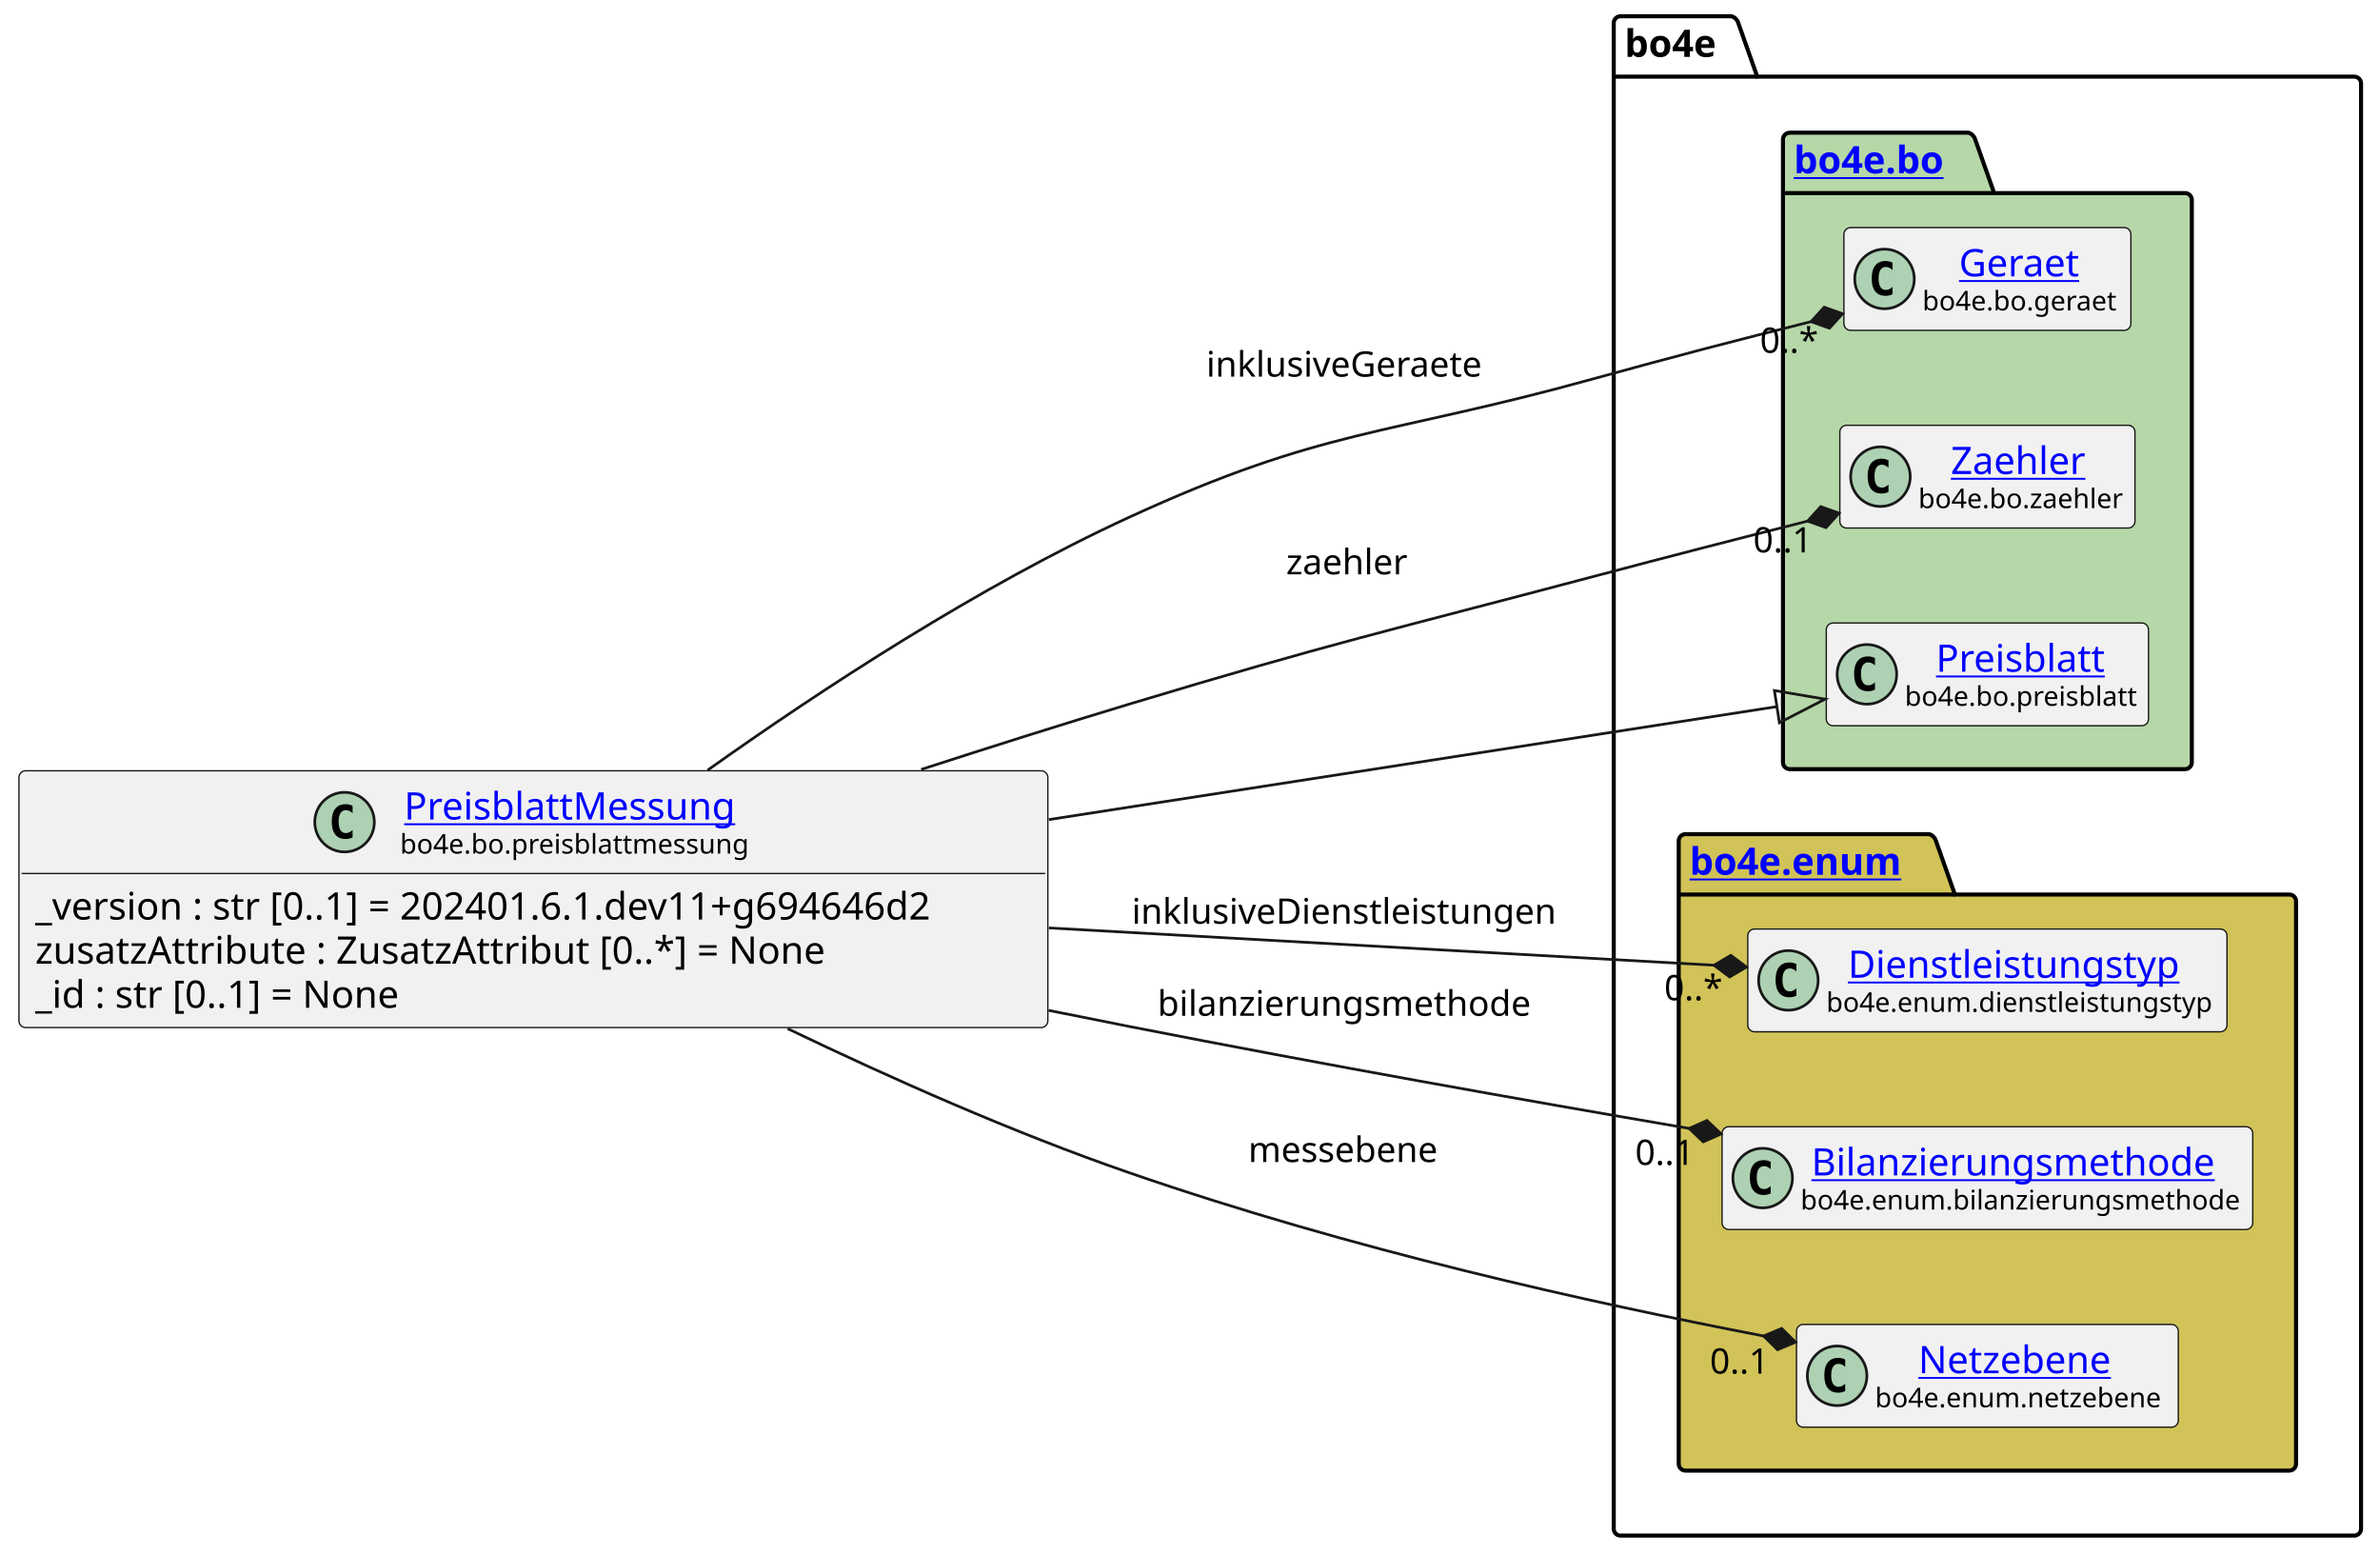
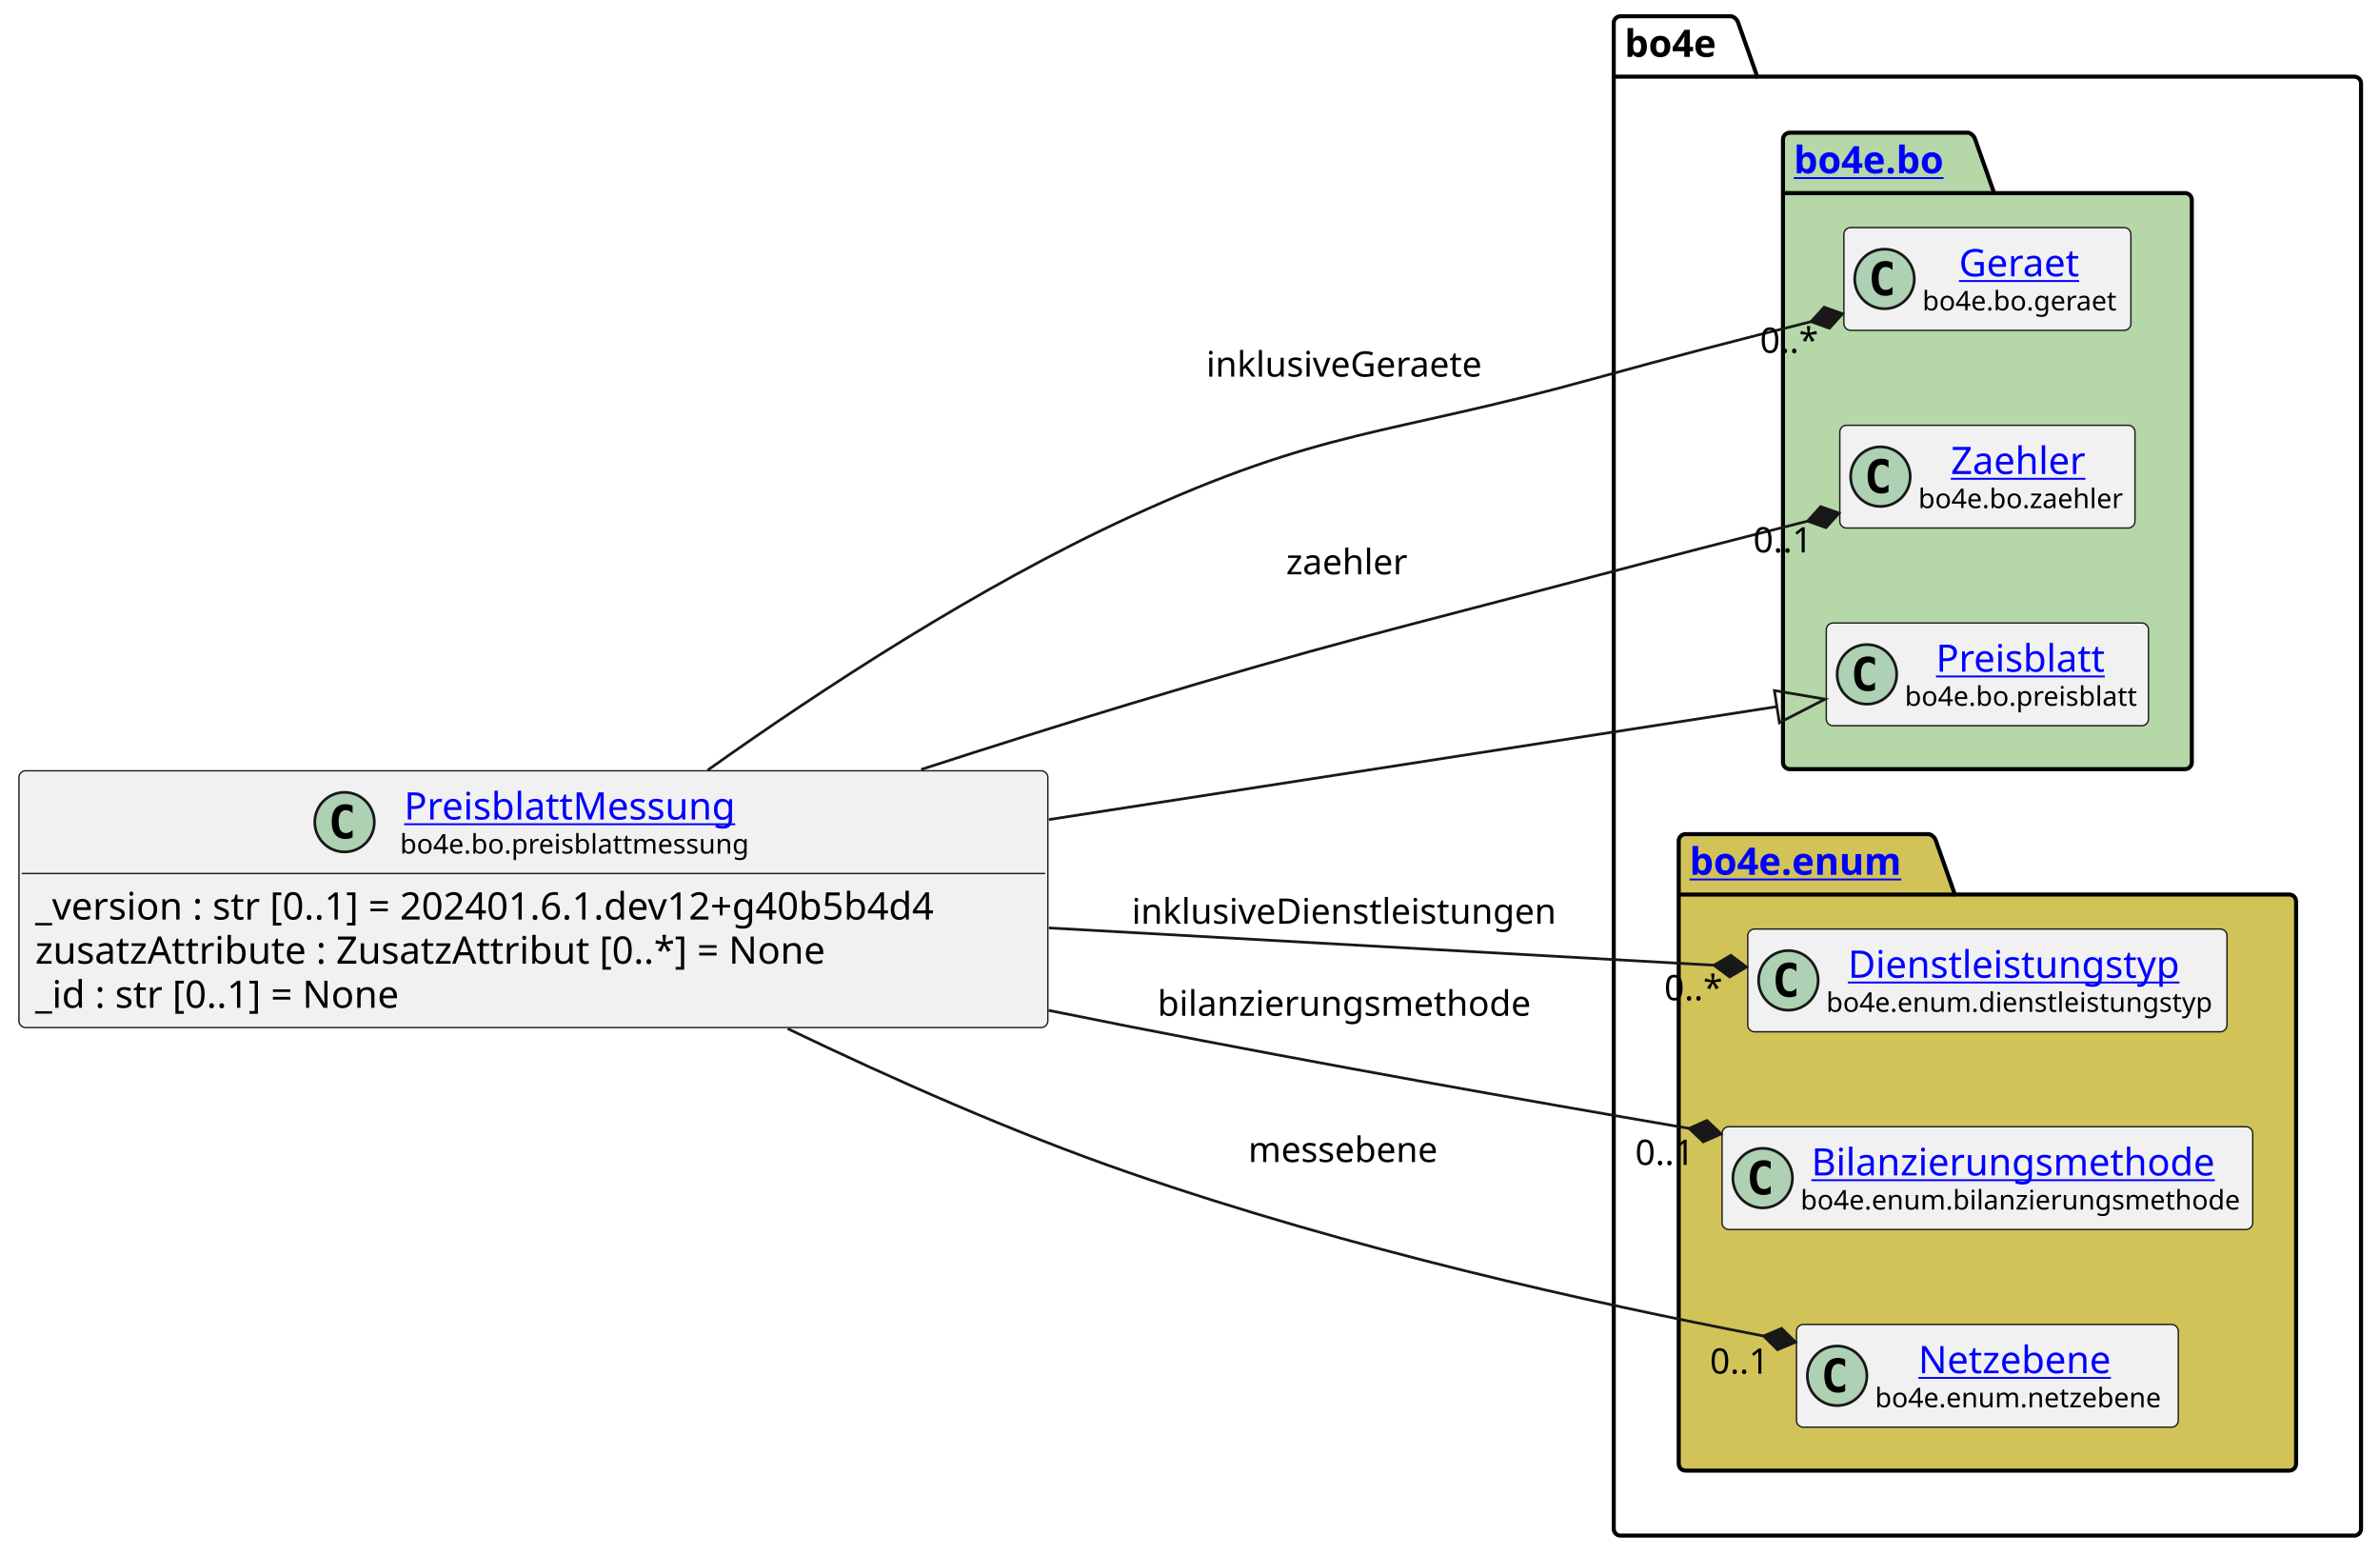
<svg xmlns="http://www.w3.org/2000/svg" xmlns:xlink="http://www.w3.org/1999/xlink" contentStyleType="text/css" height="574px" preserveAspectRatio="none" style="width:879px;height:574px;background:#FFFFFF;" version="1.1" viewBox="0 0 879 574" width="879px" zoomAndPan="magnify">
  <defs />
  <g>
    <g id="cluster_bo4e">
      <path d="M598.5,6 L639.5,6 A3.75,3.75 0 0 1 642,8.5 L649,28.297 L869.5,28.297 A2.5,2.5 0 0 1 872,30.797 L872,564.5 A2.5,2.5 0 0 1 869.5,567 L598.5,567 A2.5,2.5 0 0 1 596,564.5 L596,8.5 A2.5,2.5 0 0 1 598.5,6 " fill="none" style="stroke:#000000;stroke-width:1.5;" />
      <line style="stroke:#000000;stroke-width:1.5;" x1="596" x2="649" y1="28.297" y2="28.297" />
      <text fill="#000000" font-family="sans-serif" font-size="14" font-weight="bold" lengthAdjust="spacing" textLength="40" x="600" y="20.995">bo4e</text>
    </g>
    <g id="cluster_bo">
      <path d="M661,49 L727,49 A3.75,3.75 0 0 1 729.5,51.5 L736.5,71.297 L807,71.297 A2.5,2.5 0 0 1 809.5,73.797 L809.5,281.5 A2.5,2.5 0 0 1 807,284 L661,284 A2.5,2.5 0 0 1 658.5,281.5 L658.5,51.5 A2.5,2.5 0 0 1 661,49 " fill="#B6D7A8" style="stroke:#000000;stroke-width:1.5;" />
      <line style="stroke:#000000;stroke-width:1.5;" x1="658.5" x2="736.5" y1="71.297" y2="71.297" />
      <a href="https://bo4e.github.io/BO4E-python/latest/api/bo4e.bo.html" target="_top" title="https://bo4e.github.io/BO4E-python/latest/api/bo4e.bo.html" xlink:actuate="onRequest" xlink:href="https://bo4e.github.io/BO4E-python/latest/api/bo4e.bo.html" xlink:show="new" xlink:title="https://bo4e.github.io/BO4E-python/latest/api/bo4e.bo.html" xlink:type="simple">
        <text fill="#0000FF" font-family="sans-serif" font-size="14" font-weight="bold" lengthAdjust="spacing" text-decoration="underline" textLength="65" x="662.5" y="63.995">bo4e.bo</text>
      </a>
    </g>
    <g id="cluster_enum">
      <path d="M622.5,308 L712.5,308 A3.75,3.75 0 0 1 715,310.5 L722,330.297 L845.5,330.297 A2.5,2.5 0 0 1 848,332.797 L848,540.5 A2.5,2.5 0 0 1 845.5,543 L622.5,543 A2.5,2.5 0 0 1 620,540.5 L620,310.5 A2.5,2.5 0 0 1 622.5,308 " fill="#D1C358" style="stroke:#000000;stroke-width:1.5;" />
      <line style="stroke:#000000;stroke-width:1.5;" x1="620" x2="722" y1="330.297" y2="330.297" />
      <a href="https://bo4e.github.io/BO4E-python/latest/api/bo4e.enum.html" target="_top" title="https://bo4e.github.io/BO4E-python/latest/api/bo4e.enum.html" xlink:actuate="onRequest" xlink:href="https://bo4e.github.io/BO4E-python/latest/api/bo4e.enum.html" xlink:show="new" xlink:title="https://bo4e.github.io/BO4E-python/latest/api/bo4e.enum.html" xlink:type="simple">
        <text fill="#0000FF" font-family="sans-serif" font-size="14" font-weight="bold" lengthAdjust="spacing" text-decoration="underline" textLength="89" x="624" y="322.995">bo4e.enum</text>
      </a>
    </g>
    <g id="elem_Geraet">
      <rect codeLine="10" fill="#F1F1F1" height="37.938" id="Geraet" rx="2.5" ry="2.5" style="stroke:#181818;stroke-width:0.5;" width="106" x="681" y="84.03" />
      <ellipse cx="696" cy="102.999" fill="#ADD1B2" rx="11" ry="11" style="stroke:#181818;stroke-width:1.0;" />
      <path d="M698.969,108.639 Q698.391,108.936 697.75,109.077 Q697.109,109.233 696.406,109.233 Q693.906,109.233 692.578,107.593 Q691.266,105.936 691.266,102.811 Q691.266,99.686 692.578,98.03 Q693.906,96.374 696.406,96.374 Q697.109,96.374 697.75,96.53 Q698.406,96.686 698.969,96.983 L698.969,99.702 Q698.344,99.124 697.75,98.858 Q697.156,98.577 696.531,98.577 Q695.188,98.577 694.5,99.655 Q693.812,100.718 693.812,102.811 Q693.812,104.905 694.5,105.983 Q695.188,107.046 696.531,107.046 Q697.156,107.046 697.75,106.78 Q698.344,106.499 698.969,105.921 L698.969,108.639 Z " fill="#000000" />
      <a href="https://bo4e.github.io/BO4E-python/latest/api/bo4e.bo.html#bo4e.bo.geraet.Geraet" target="_top" title="https://bo4e.github.io/BO4E-python/latest/api/bo4e.bo.html#bo4e.bo.geraet.Geraet" xlink:actuate="onRequest" xlink:href="https://bo4e.github.io/BO4E-python/latest/api/bo4e.bo.html#bo4e.bo.geraet.Geraet" xlink:show="new" xlink:title="https://bo4e.github.io/BO4E-python/latest/api/bo4e.bo.html#bo4e.bo.geraet.Geraet" xlink:type="simple">
        <text fill="#0000FF" font-family="sans-serif" font-size="14" lengthAdjust="spacing" text-decoration="underline" textLength="47" x="723.5" y="102.025">Geraet</text>
      </a>
      <text fill="#000000" font-family="sans-serif" font-size="10" lengthAdjust="spacing" textLength="74" x="710" y="114.609">bo4e.bo.geraet</text>
    </g>
    <g id="elem_Zaehler">
      <rect codeLine="11" fill="#F1F1F1" height="37.938" id="Zaehler" rx="2.5" ry="2.5" style="stroke:#181818;stroke-width:0.5;" width="109" x="679.5" y="157.03" />
      <ellipse cx="694.5" cy="175.999" fill="#ADD1B2" rx="11" ry="11" style="stroke:#181818;stroke-width:1.0;" />
      <path d="M697.469,181.639 Q696.891,181.936 696.25,182.077 Q695.609,182.233 694.906,182.233 Q692.406,182.233 691.078,180.593 Q689.766,178.936 689.766,175.811 Q689.766,172.686 691.078,171.03 Q692.406,169.374 694.906,169.374 Q695.609,169.374 696.25,169.53 Q696.906,169.686 697.469,169.983 L697.469,172.702 Q696.844,172.124 696.25,171.858 Q695.656,171.577 695.031,171.577 Q693.688,171.577 693,172.655 Q692.312,173.718 692.312,175.811 Q692.312,177.905 693,178.983 Q693.688,180.046 695.031,180.046 Q695.656,180.046 696.25,179.78 Q696.844,179.499 697.469,178.921 L697.469,181.639 Z " fill="#000000" />
      <a href="https://bo4e.github.io/BO4E-python/latest/api/bo4e.bo.html#bo4e.bo.zaehler.Zaehler" target="_top" title="https://bo4e.github.io/BO4E-python/latest/api/bo4e.bo.html#bo4e.bo.zaehler.Zaehler" xlink:actuate="onRequest" xlink:href="https://bo4e.github.io/BO4E-python/latest/api/bo4e.bo.html#bo4e.bo.zaehler.Zaehler" xlink:show="new" xlink:title="https://bo4e.github.io/BO4E-python/latest/api/bo4e.bo.html#bo4e.bo.zaehler.Zaehler" xlink:type="simple">
        <text fill="#0000FF" font-family="sans-serif" font-size="14" lengthAdjust="spacing" text-decoration="underline" textLength="53" x="720.5" y="175.025">Zaehler</text>
      </a>
      <text fill="#000000" font-family="sans-serif" font-size="10" lengthAdjust="spacing" textLength="77" x="708.5" y="187.609">bo4e.bo.zaehler</text>
    </g>
    <g id="elem_Preisblatt">
      <rect codeLine="12" fill="#F1F1F1" height="37.938" id="Preisblatt" rx="2.5" ry="2.5" style="stroke:#181818;stroke-width:0.5;" width="119" x="674.5" y="230.03" />
      <ellipse cx="689.5" cy="248.999" fill="#ADD1B2" rx="11" ry="11" style="stroke:#181818;stroke-width:1.0;" />
      <path d="M692.469,254.639 Q691.891,254.936 691.25,255.077 Q690.609,255.233 689.906,255.233 Q687.406,255.233 686.078,253.593 Q684.766,251.936 684.766,248.811 Q684.766,245.686 686.078,244.03 Q687.406,242.374 689.906,242.374 Q690.609,242.374 691.25,242.53 Q691.906,242.686 692.469,242.983 L692.469,245.702 Q691.844,245.124 691.25,244.858 Q690.656,244.577 690.031,244.577 Q688.688,244.577 688,245.655 Q687.312,246.718 687.312,248.811 Q687.312,250.905 688,251.983 Q688.688,253.046 690.031,253.046 Q690.656,253.046 691.25,252.78 Q691.844,252.499 692.469,251.921 L692.469,254.639 Z " fill="#000000" />
      <a href="https://bo4e.github.io/BO4E-python/latest/api/bo4e.bo.html#bo4e.bo.preisblatt.Preisblatt" target="_top" title="https://bo4e.github.io/BO4E-python/latest/api/bo4e.bo.html#bo4e.bo.preisblatt.Preisblatt" xlink:actuate="onRequest" xlink:href="https://bo4e.github.io/BO4E-python/latest/api/bo4e.bo.html#bo4e.bo.preisblatt.Preisblatt" xlink:show="new" xlink:title="https://bo4e.github.io/BO4E-python/latest/api/bo4e.bo.html#bo4e.bo.preisblatt.Preisblatt" xlink:type="simple">
        <text fill="#0000FF" font-family="sans-serif" font-size="14" lengthAdjust="spacing" text-decoration="underline" textLength="64" x="715" y="248.025">Preisblatt</text>
      </a>
      <text fill="#000000" font-family="sans-serif" font-size="10" lengthAdjust="spacing" textLength="87" x="703.5" y="260.609">bo4e.bo.preisblatt</text>
    </g>
    <g id="elem_Dienstleistungstyp">
      <rect codeLine="15" fill="#F1F1F1" height="37.938" id="Dienstleistungstyp" rx="2.5" ry="2.5" style="stroke:#181818;stroke-width:0.5;" width="177" x="645.5" y="343.03" />
      <ellipse cx="660.5" cy="361.999" fill="#ADD1B2" rx="11" ry="11" style="stroke:#181818;stroke-width:1.0;" />
      <path d="M663.469,367.639 Q662.891,367.936 662.25,368.077 Q661.609,368.233 660.906,368.233 Q658.406,368.233 657.078,366.592 Q655.766,364.936 655.766,361.811 Q655.766,358.686 657.078,357.03 Q658.406,355.374 660.906,355.374 Q661.609,355.374 662.25,355.53 Q662.906,355.686 663.469,355.983 L663.469,358.702 Q662.844,358.124 662.25,357.858 Q661.656,357.577 661.031,357.577 Q659.688,357.577 659,358.655 Q658.312,359.717 658.312,361.811 Q658.312,363.905 659,364.983 Q659.688,366.046 661.031,366.046 Q661.656,366.046 662.25,365.78 Q662.844,365.499 663.469,364.921 L663.469,367.639 Z " fill="#000000" />
      <a href="https://bo4e.github.io/BO4E-python/latest/api/bo4e.enum.html#bo4e.enum.dienstleistungstyp.Dienstleistungstyp" target="_top" title="https://bo4e.github.io/BO4E-python/latest/api/bo4e.enum.html#bo4e.enum.dienstleistungstyp.Dienstleistungstyp" xlink:actuate="onRequest" xlink:href="https://bo4e.github.io/BO4E-python/latest/api/bo4e.enum.html#bo4e.enum.dienstleistungstyp.Dienstleistungstyp" xlink:show="new" xlink:title="https://bo4e.github.io/BO4E-python/latest/api/bo4e.enum.html#bo4e.enum.dienstleistungstyp.Dienstleistungstyp" xlink:type="simple">
        <text fill="#0000FF" font-family="sans-serif" font-size="14" lengthAdjust="spacing" text-decoration="underline" textLength="129" x="682.5" y="361.025">Dienstleistungstyp</text>
      </a>
      <text fill="#000000" font-family="sans-serif" font-size="10" lengthAdjust="spacing" textLength="145" x="674.5" y="373.609">bo4e.enum.dienstleistungstyp</text>
    </g>
    <g id="elem_Bilanzierungsmethode">
      <rect codeLine="16" fill="#F1F1F1" height="37.938" id="Bilanzierungsmethode" rx="2.5" ry="2.5" style="stroke:#181818;stroke-width:0.5;" width="196" x="636" y="416.03" />
      <ellipse cx="651" cy="434.999" fill="#ADD1B2" rx="11" ry="11" style="stroke:#181818;stroke-width:1.0;" />
      <path d="M653.969,440.639 Q653.391,440.936 652.75,441.077 Q652.109,441.233 651.406,441.233 Q648.906,441.233 647.578,439.592 Q646.266,437.936 646.266,434.811 Q646.266,431.686 647.578,430.03 Q648.906,428.374 651.406,428.374 Q652.109,428.374 652.75,428.53 Q653.406,428.686 653.969,428.983 L653.969,431.702 Q653.344,431.124 652.75,430.858 Q652.156,430.577 651.531,430.577 Q650.188,430.577 649.5,431.655 Q648.812,432.717 648.812,434.811 Q648.812,436.905 649.5,437.983 Q650.188,439.046 651.531,439.046 Q652.156,439.046 652.75,438.78 Q653.344,438.499 653.969,437.921 L653.969,440.639 Z " fill="#000000" />
      <a href="https://bo4e.github.io/BO4E-python/latest/api/bo4e.enum.html#bo4e.enum.bilanzierungsmethode.Bilanzierungsmethode" target="_top" title="https://bo4e.github.io/BO4E-python/latest/api/bo4e.enum.html#bo4e.enum.bilanzierungsmethode.Bilanzierungsmethode" xlink:actuate="onRequest" xlink:href="https://bo4e.github.io/BO4E-python/latest/api/bo4e.enum.html#bo4e.enum.bilanzierungsmethode.Bilanzierungsmethode" xlink:show="new" xlink:title="https://bo4e.github.io/BO4E-python/latest/api/bo4e.enum.html#bo4e.enum.bilanzierungsmethode.Bilanzierungsmethode" xlink:type="simple">
        <text fill="#0000FF" font-family="sans-serif" font-size="14" lengthAdjust="spacing" text-decoration="underline" textLength="156" x="669" y="434.025">Bilanzierungsmethode</text>
      </a>
      <text fill="#000000" font-family="sans-serif" font-size="10" lengthAdjust="spacing" textLength="164" x="665" y="446.609">bo4e.enum.bilanzierungsmethode</text>
    </g>
    <g id="elem_Netzebene">
      <rect codeLine="17" fill="#F1F1F1" height="37.938" id="Netzebene" rx="2.5" ry="2.5" style="stroke:#181818;stroke-width:0.5;" width="141" x="663.5" y="489.03" />
      <ellipse cx="678.5" cy="507.999" fill="#ADD1B2" rx="11" ry="11" style="stroke:#181818;stroke-width:1.0;" />
      <path d="M681.469,513.639 Q680.891,513.936 680.25,514.077 Q679.609,514.233 678.906,514.233 Q676.406,514.233 675.078,512.592 Q673.766,510.936 673.766,507.811 Q673.766,504.686 675.078,503.03 Q676.406,501.374 678.906,501.374 Q679.609,501.374 680.25,501.53 Q680.906,501.686 681.469,501.983 L681.469,504.702 Q680.844,504.124 680.25,503.858 Q679.656,503.577 679.031,503.577 Q677.688,503.577 677,504.655 Q676.312,505.717 676.312,507.811 Q676.312,509.905 677,510.983 Q677.688,512.046 679.031,512.046 Q679.656,512.046 680.25,511.78 Q680.844,511.499 681.469,510.921 L681.469,513.639 Z " fill="#000000" />
      <a href="https://bo4e.github.io/BO4E-python/latest/api/bo4e.enum.html#bo4e.enum.netzebene.Netzebene" target="_top" title="https://bo4e.github.io/BO4E-python/latest/api/bo4e.enum.html#bo4e.enum.netzebene.Netzebene" xlink:actuate="onRequest" xlink:href="https://bo4e.github.io/BO4E-python/latest/api/bo4e.enum.html#bo4e.enum.netzebene.Netzebene" xlink:show="new" xlink:title="https://bo4e.github.io/BO4E-python/latest/api/bo4e.enum.html#bo4e.enum.netzebene.Netzebene" xlink:type="simple">
        <text fill="#0000FF" font-family="sans-serif" font-size="14" lengthAdjust="spacing" text-decoration="underline" textLength="77" x="708.5" y="507.025">Netzebene</text>
      </a>
      <text fill="#000000" font-family="sans-serif" font-size="10" lengthAdjust="spacing" textLength="109" x="692.5" y="519.609">bo4e.enum.netzebene</text>
    </g>
    <g id="elem_PreisblattMessung">
      <rect codeLine="3" fill="#F1F1F1" height="94.828" id="PreisblattMessung" rx="2.5" ry="2.5" style="stroke:#181818;stroke-width:0.5;" width="380" x="7" y="284.59" />
      <ellipse cx="127.25" cy="303.559" fill="#ADD1B2" rx="11" ry="11" style="stroke:#181818;stroke-width:1.0;" />
      <path d="M130.219,309.199 Q129.641,309.496 129,309.637 Q128.359,309.793 127.656,309.793 Q125.156,309.793 123.828,308.152 Q122.516,306.496 122.516,303.371 Q122.516,300.246 123.828,298.59 Q125.156,296.934 127.656,296.934 Q128.359,296.934 129,297.09 Q129.656,297.246 130.219,297.543 L130.219,300.262 Q129.594,299.684 129,299.418 Q128.406,299.137 127.781,299.137 Q126.438,299.137 125.75,300.215 Q125.062,301.277 125.062,303.371 Q125.062,305.465 125.75,306.543 Q126.438,307.606 127.781,307.606 Q128.406,307.606 129,307.34 Q129.594,307.059 130.219,306.481 L130.219,309.199 Z " fill="#000000" />
      <a href="https://bo4e.github.io/BO4E-python/latest/api/bo4e.bo.html#bo4e.bo.preisblattmessung.PreisblattMessung" target="_top" title="https://bo4e.github.io/BO4E-python/latest/api/bo4e.bo.html#bo4e.bo.preisblattmessung.PreisblattMessung" xlink:actuate="onRequest" xlink:href="https://bo4e.github.io/BO4E-python/latest/api/bo4e.bo.html#bo4e.bo.preisblattmessung.PreisblattMessung" xlink:show="new" xlink:title="https://bo4e.github.io/BO4E-python/latest/api/bo4e.bo.html#bo4e.bo.preisblattmessung.PreisblattMessung" xlink:type="simple">
        <text fill="#0000FF" font-family="sans-serif" font-size="14" lengthAdjust="spacing" text-decoration="underline" textLength="128" x="149.25" y="302.585">PreisblattMessung</text>
      </a>
      <text fill="#000000" font-family="sans-serif" font-size="10" lengthAdjust="spacing" textLength="131" x="147.75" y="315.169">bo4e.bo.preisblattmessung</text>
      <line style="stroke:#181818;stroke-width:0.5;" x1="8" x2="386" y1="322.527" y2="322.527" />
-       <text fill="#000000" font-family="sans-serif" font-size="14" lengthAdjust="spacing" textLength="368" x="13" y="339.523">_version : str [0..1] = 202401.6.1.dev11+g694646d2</text>
+       <text fill="#000000" font-family="sans-serif" font-size="14" lengthAdjust="spacing" textLength="368" x="13" y="339.523">_version : str [0..1] = 202401.6.1.dev12+g40b5b4d4</text>
      <text fill="#000000" font-family="sans-serif" font-size="14" lengthAdjust="spacing" textLength="311" x="13" y="355.82">zusatzAttribute : ZusatzAttribut [0..*] = None</text>
      <text fill="#000000" font-family="sans-serif" font-size="14" lengthAdjust="spacing" textLength="147" x="13" y="372.116">_id : str [0..1] = None</text>
    </g>
    <g id="link_PreisblattMessung_Preisblatt">
      <path codeLine="20" d="M387.37,302.62 C488.22,286.97 587.523,271.568 656.263,260.908 " fill="none" id="PreisblattMessung-to-Preisblatt" style="stroke:#181818;stroke-width:1.0;" />
      <polygon fill="none" points="674.05,258.15,655.343,254.979,657.182,266.837,674.05,258.15" style="stroke:#181818;stroke-width:1.0;" />
    </g>
    <g id="link_PreisblattMessung_Bilanzierungsmethode">
      <path codeLine="21" d="M387.25,373.06 C397.3,375.1 407.27,377.09 417,379 C490.13,393.32 561.272,405.945 623.842,416.655 " fill="none" id="PreisblattMessung-to-Bilanzierungsmethode" style="stroke:#181818;stroke-width:1.0;" />
      <polygon fill="#181818" points="635.67,418.68,630.431,413.725,623.842,416.655,629.081,421.61,635.67,418.68" style="stroke:#181818;stroke-width:1.0;" />
      <text fill="#000000" font-family="sans-serif" font-size="13" lengthAdjust="spacing" textLength="142" x="427.5" y="375.067">bilanzierungsmethode</text>
      <text fill="#000000" font-family="sans-serif" font-size="13" lengthAdjust="spacing" textLength="24" x="603.912" y="430.132">0..1</text>
    </g>
    <g id="link_PreisblattMessung_Netzebene">
      <path codeLine="22" d="M290.9,379.82 C329.24,398.24 374.56,418.34 417,433 C499.74,461.58 586.557,480.809 651.357,493.299 " fill="none" id="PreisblattMessung-to-Netzebene" style="stroke:#181818;stroke-width:1.0;" />
      <polygon fill="#181818" points="663.14,495.57,658.005,490.507,651.357,493.299,656.491,498.362,663.14,495.57" style="stroke:#181818;stroke-width:1.0;" />
      <text fill="#000000" font-family="sans-serif" font-size="13" lengthAdjust="spacing" textLength="75" x="461" y="429.067">messebene</text>
      <text fill="#000000" font-family="sans-serif" font-size="13" lengthAdjust="spacing" textLength="24" x="631.501" y="507.189">0..1</text>
    </g>
    <g id="link_PreisblattMessung_Zaehler">
      <path codeLine="23" d="M340.22,284.11 C365.72,275.85 392.09,267.51 417,260 C492.46,237.24 511.81,233.19 588,213 C618.14,205.01 640.247,199.333 667.597,192.413 " fill="none" id="PreisblattMessung-to-Zaehler" style="stroke:#181818;stroke-width:1.0;" />
      <polygon fill="#181818" points="679.23,189.47,672.432,187.064,667.597,192.413,674.394,194.82,679.23,189.47" style="stroke:#181818;stroke-width:1.0;" />
      <text fill="#000000" font-family="sans-serif" font-size="13" lengthAdjust="spacing" textLength="47" x="475" y="212.067">zaehler</text>
      <text fill="#000000" font-family="sans-serif" font-size="13" lengthAdjust="spacing" textLength="24" x="647.51" y="203.969">0..1</text>
    </g>
    <g id="link_PreisblattMessung_Dienstleistungstyp">
      <path codeLine="24" d="M387.37,342.62 C475.15,347.54 563.239,352.477 633.039,356.397 " fill="none" id="PreisblattMessung-to-Dienstleistungstyp" style="stroke:#181818;stroke-width:1.0;" />
      <polygon fill="#181818" points="645.02,357.07,639.254,352.74,633.039,356.397,638.805,360.727,645.02,357.07" style="stroke:#181818;stroke-width:1.0;" />
      <text fill="#000000" font-family="sans-serif" font-size="13" lengthAdjust="spacing" textLength="161" x="418" y="341.067">inklusiveDienstleistungen</text>
      <text fill="#000000" font-family="sans-serif" font-size="13" lengthAdjust="spacing" textLength="23" x="614.641" y="369.331">0..*</text>
    </g>
    <g id="link_PreisblattMessung_Geraet">
      <path codeLine="25" d="M261.35,284.37 C303.67,254.32 361.53,216.5 417,191 C489.06,157.87 511.56,161.14 588,140 C618.55,131.55 641.268,125.659 668.878,118.759 " fill="none" id="PreisblattMessung-to-Geraet" style="stroke:#181818;stroke-width:1.0;" />
      <polygon fill="#181818" points="680.52,115.85,673.729,113.424,668.878,118.759,675.669,121.185,680.52,115.85" style="stroke:#181818;stroke-width:1.0;" />
      <text fill="#000000" font-family="sans-serif" font-size="13" lengthAdjust="spacing" textLength="106" x="445.5" y="139.067">inklusiveGeraete</text>
      <text fill="#000000" font-family="sans-serif" font-size="13" lengthAdjust="spacing" textLength="23" x="650.007" y="130.278">0..*</text>
    </g>
  </g>
</svg>
